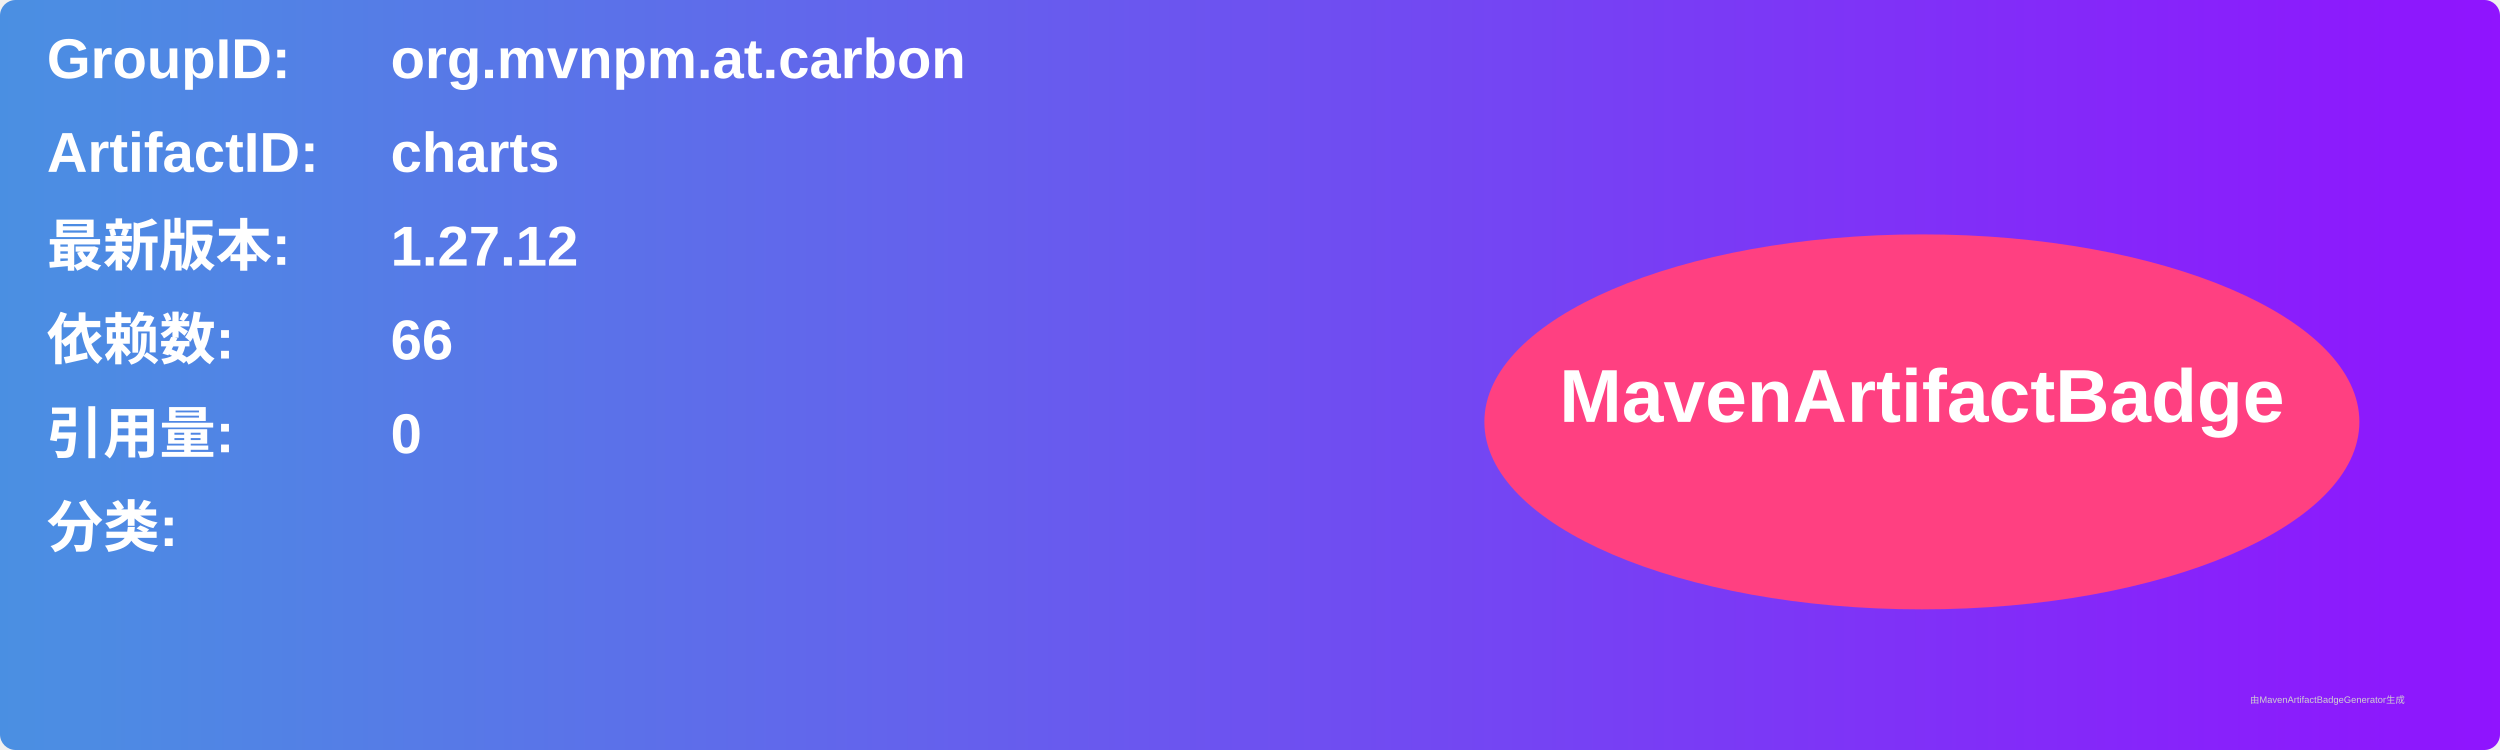
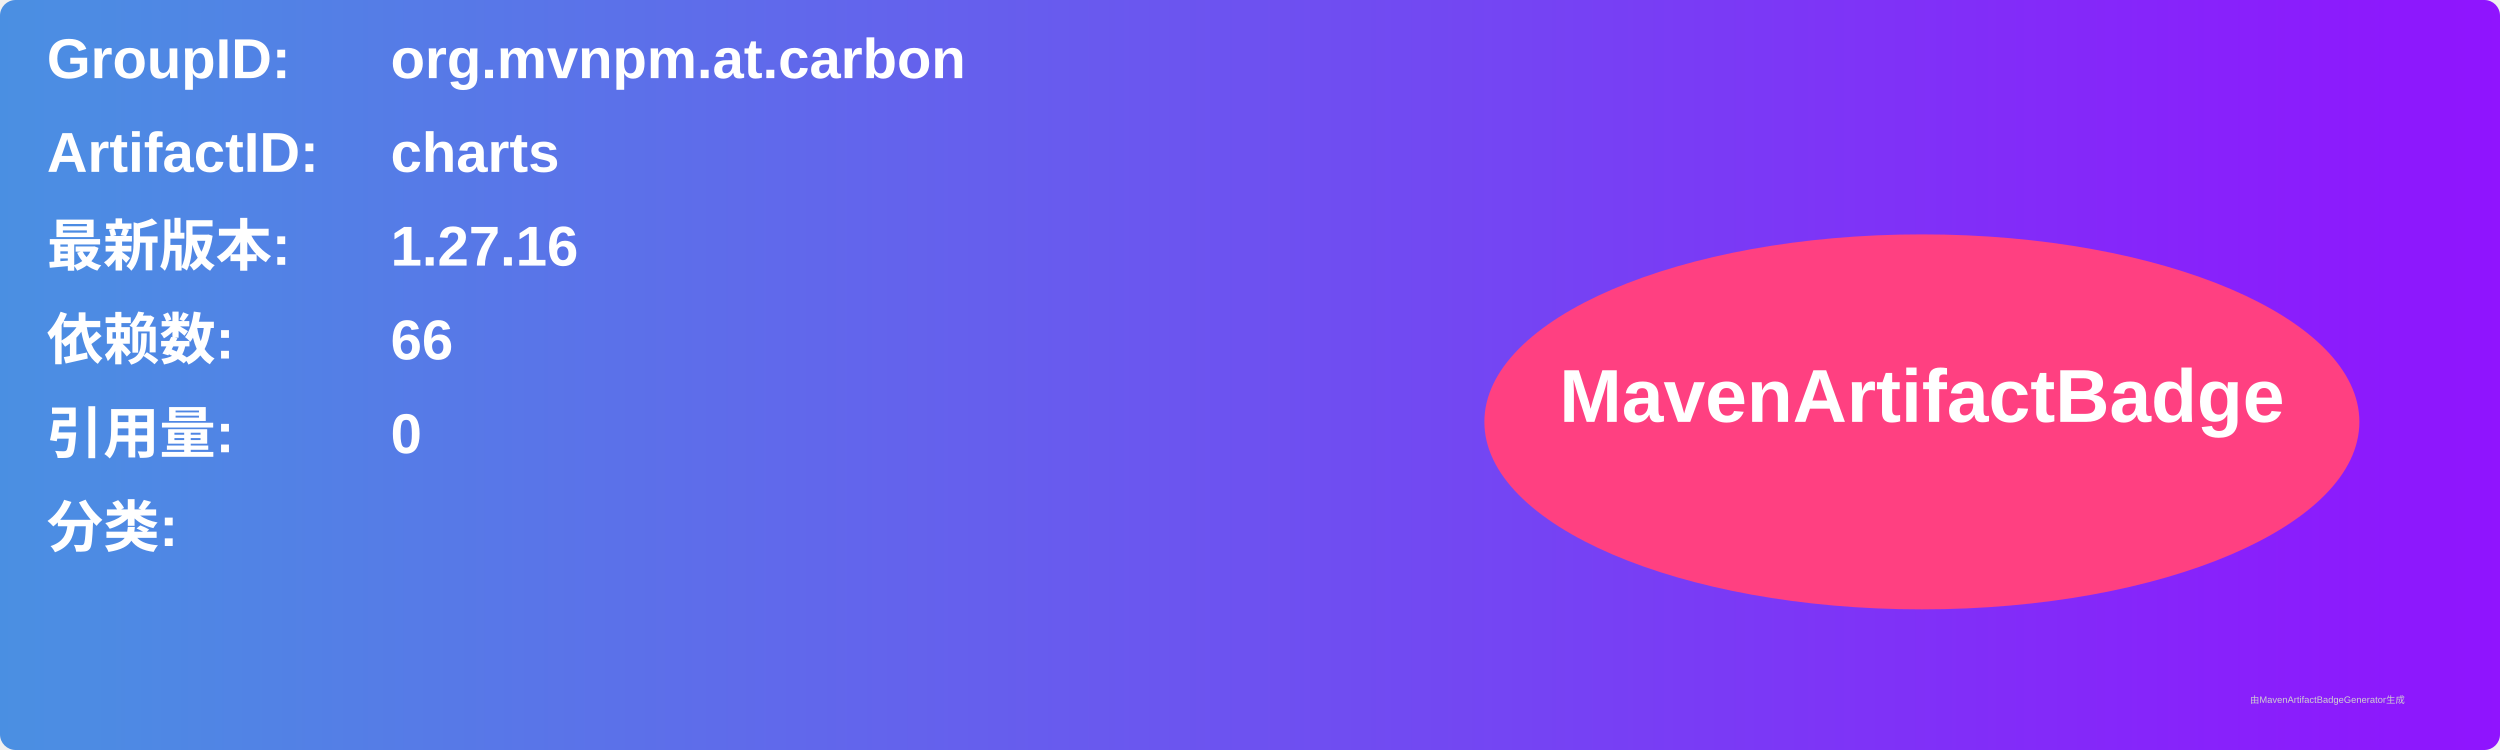
<svg xmlns="http://www.w3.org/2000/svg" width="800" height="240" viewBox="0 0 800 240">
  <linearGradient id="grad" x1="0%" y1="0%" x2="100%" y2="0%">
    <stop offset="0%" stop-color="#4a90e2" />
    <stop offset="100%" stop-color="#9013fe" />
  </linearGradient>
  <rect width="100%" height="100%" rx="5" ry="5" fill="url(#grad)" />
  <g transform="translate(15, 15)">
    <text x="0" y="10" font-family="Arial" font-size="18" fill="white" font-weight="bold" width="260">GroupID:</text>
    <text x="110" y="10" font-family="Arial" font-size="18" fill="white" font-weight="bold" width="460">org.mvnpm.at.carbon</text>
    <text x="0" y="40" font-family="Arial" font-size="18" fill="white" font-weight="bold" width="260">ArtifactID:</text>
    <text x="110" y="40" font-family="Arial" font-size="18" fill="white" font-weight="bold" width="460">charts</text>
    <text x="0" y="70" font-family="Arial" font-size="18" fill="white" font-weight="bold">最新版本:</text>
    <text x="110" y="70" font-family="Arial" font-size="18" fill="white" font-weight="bold">
-       <tspan font-weight="bold">1.27.12</tspan>
+       <tspan font-weight="bold">1.27.16</tspan>
    </text>
    <text x="0" y="100" font-family="Arial" font-size="18" fill="white" font-weight="bold">依赖数: </text>
    <text x="110" y="100" font-family="Arial" font-size="18" fill="white">
      <tspan font-weight="bold">66</tspan>
    </text>
    <text x="0" y="130" font-family="Arial" font-size="18" fill="white" font-weight="bold">引用量: </text>
    <text x="110" y="130" font-family="Arial" font-size="18" fill="white">
      <tspan font-weight="bold">0</tspan>
    </text>
    <text x="0" y="160" font-family="Arial" font-size="18" fill="white" font-weight="bold">分类:</text>
    <text x="10" y="190" font-family="Arial" font-size="10" fill="white">
      <tspan font-weight="bold" />
    </text>
    <ellipse cx="600" cy="120" rx="140" ry="60" fill="#ff4081" />
    <text x="600" y="120" text-anchor="middle" font-family="Arial" font-size="24" fill="white" font-weight="bold">MavenArtifactBadge</text>
  </g>
  <text x="720" y="225" font-family="Arial" font-size="3" fill="#d0d0d0">由MavenArtifactBadgeGenerator生成</text>
</svg>
